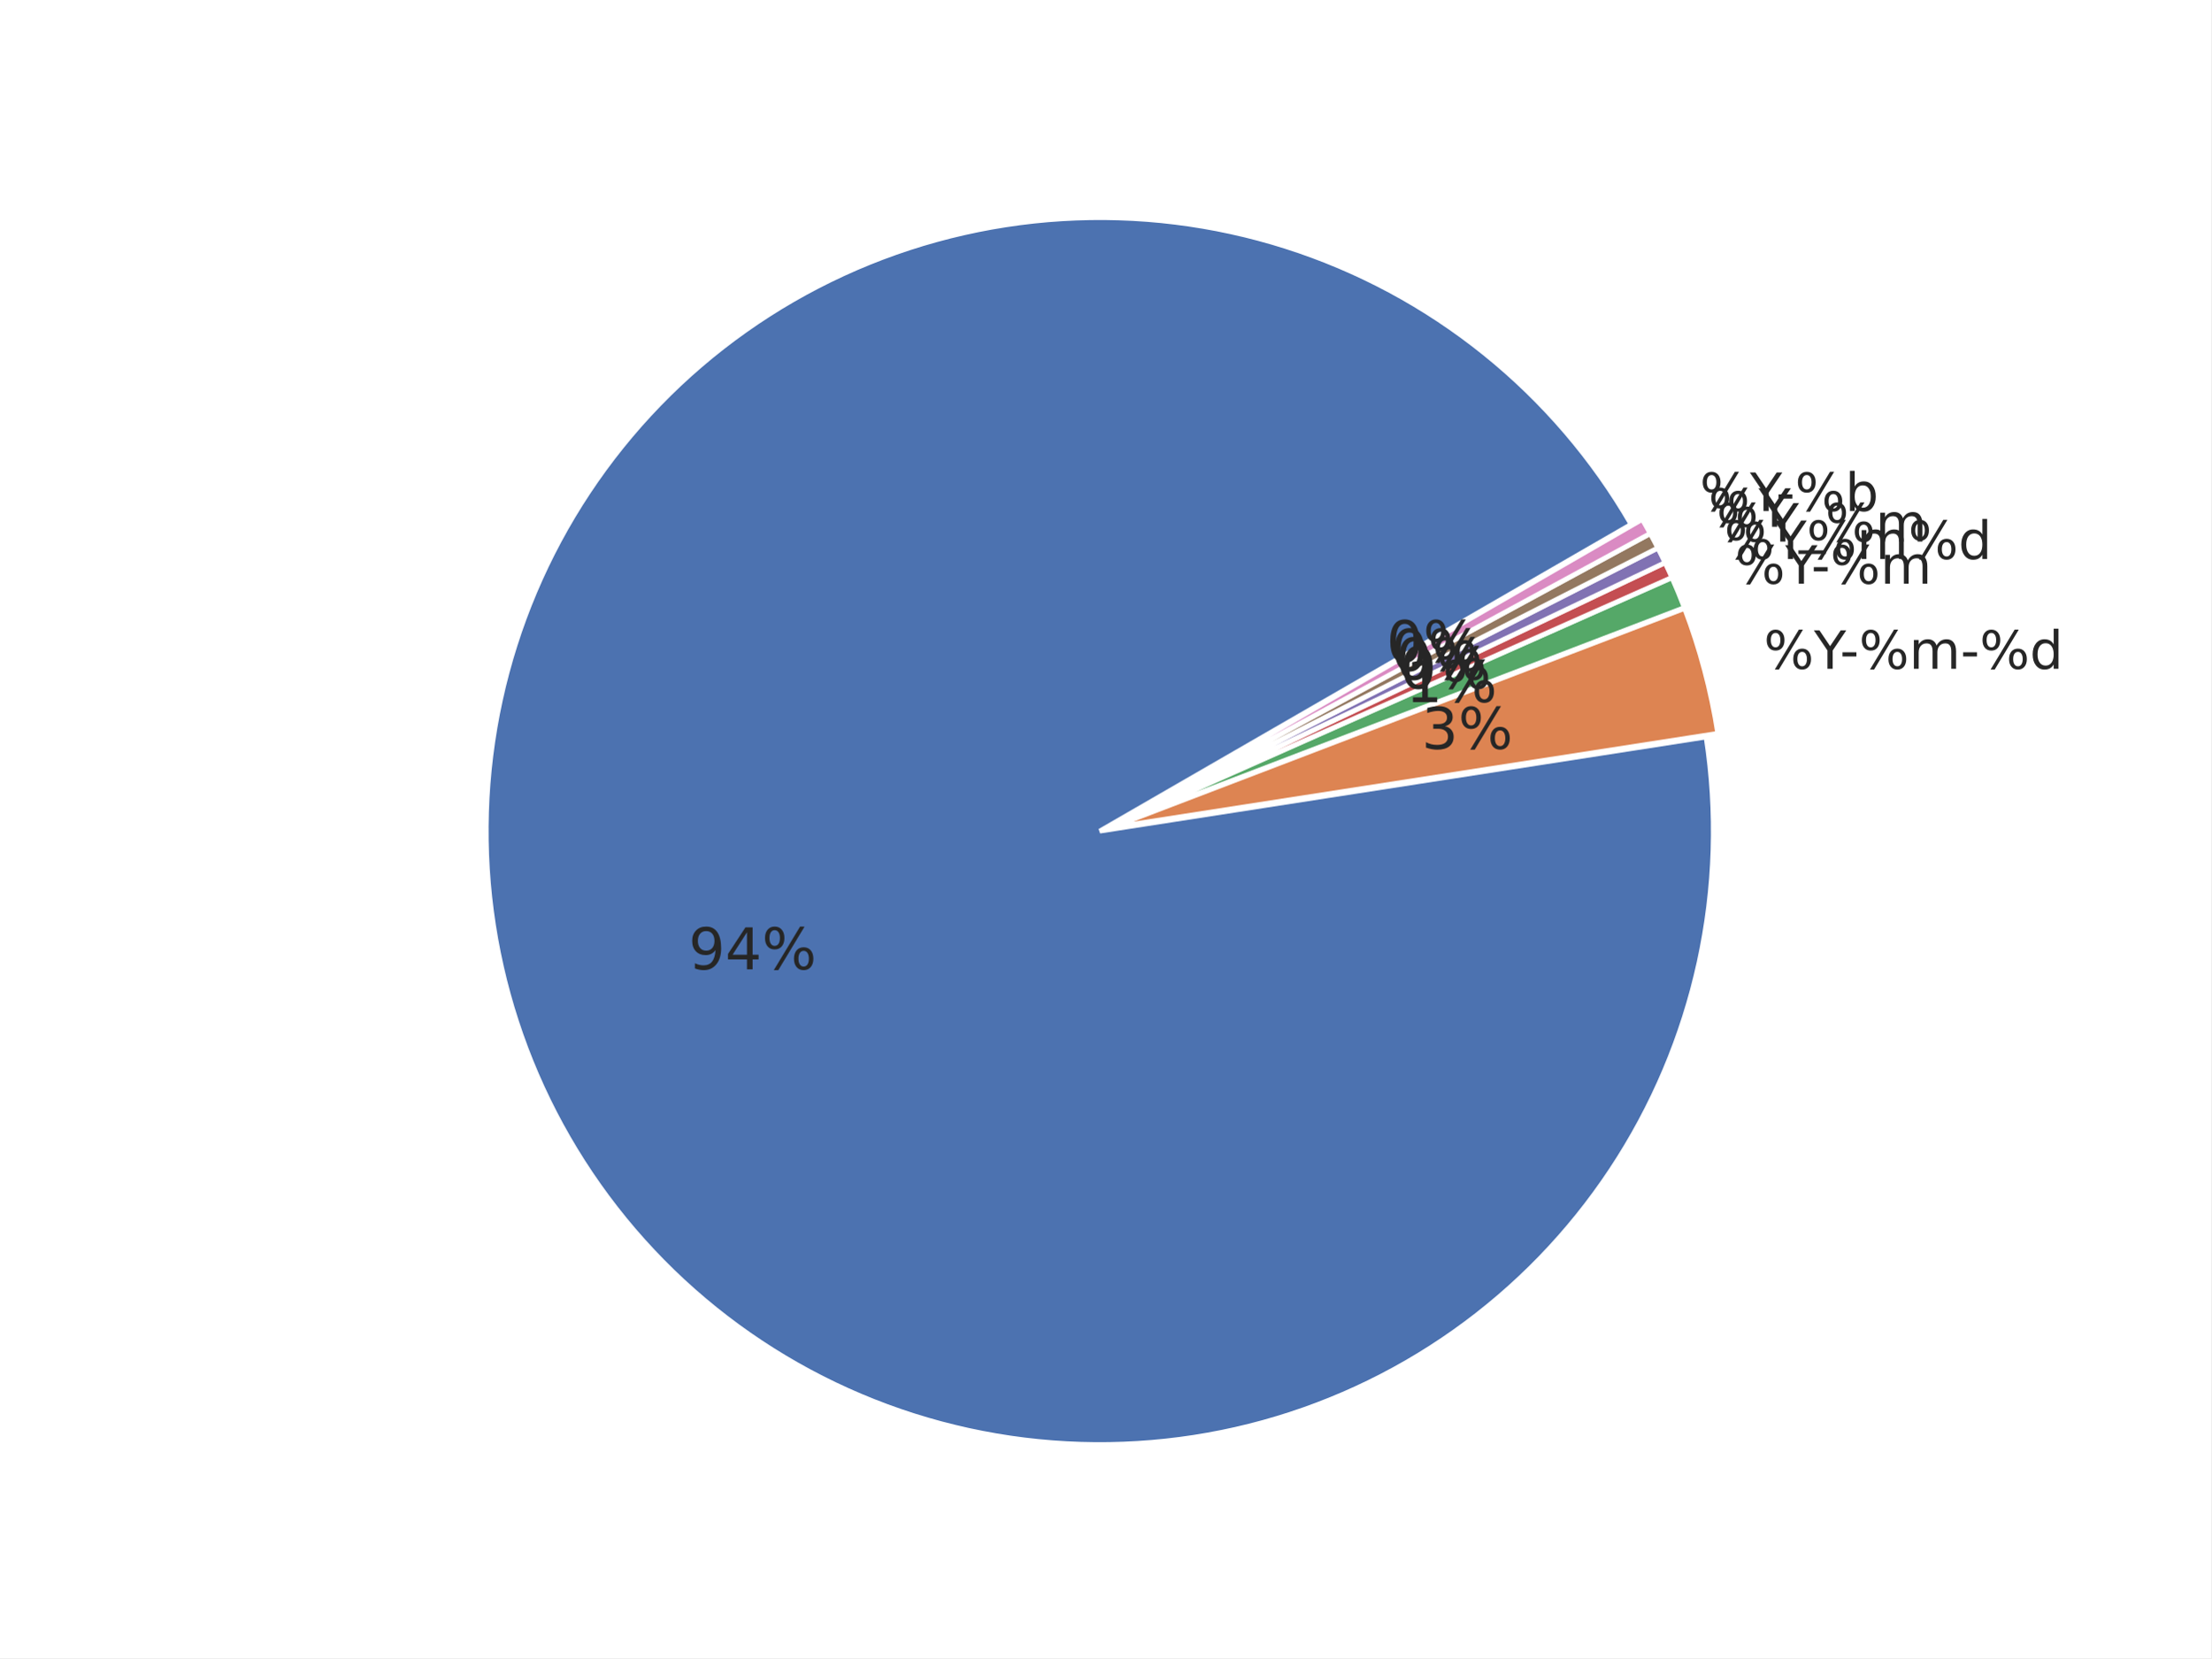
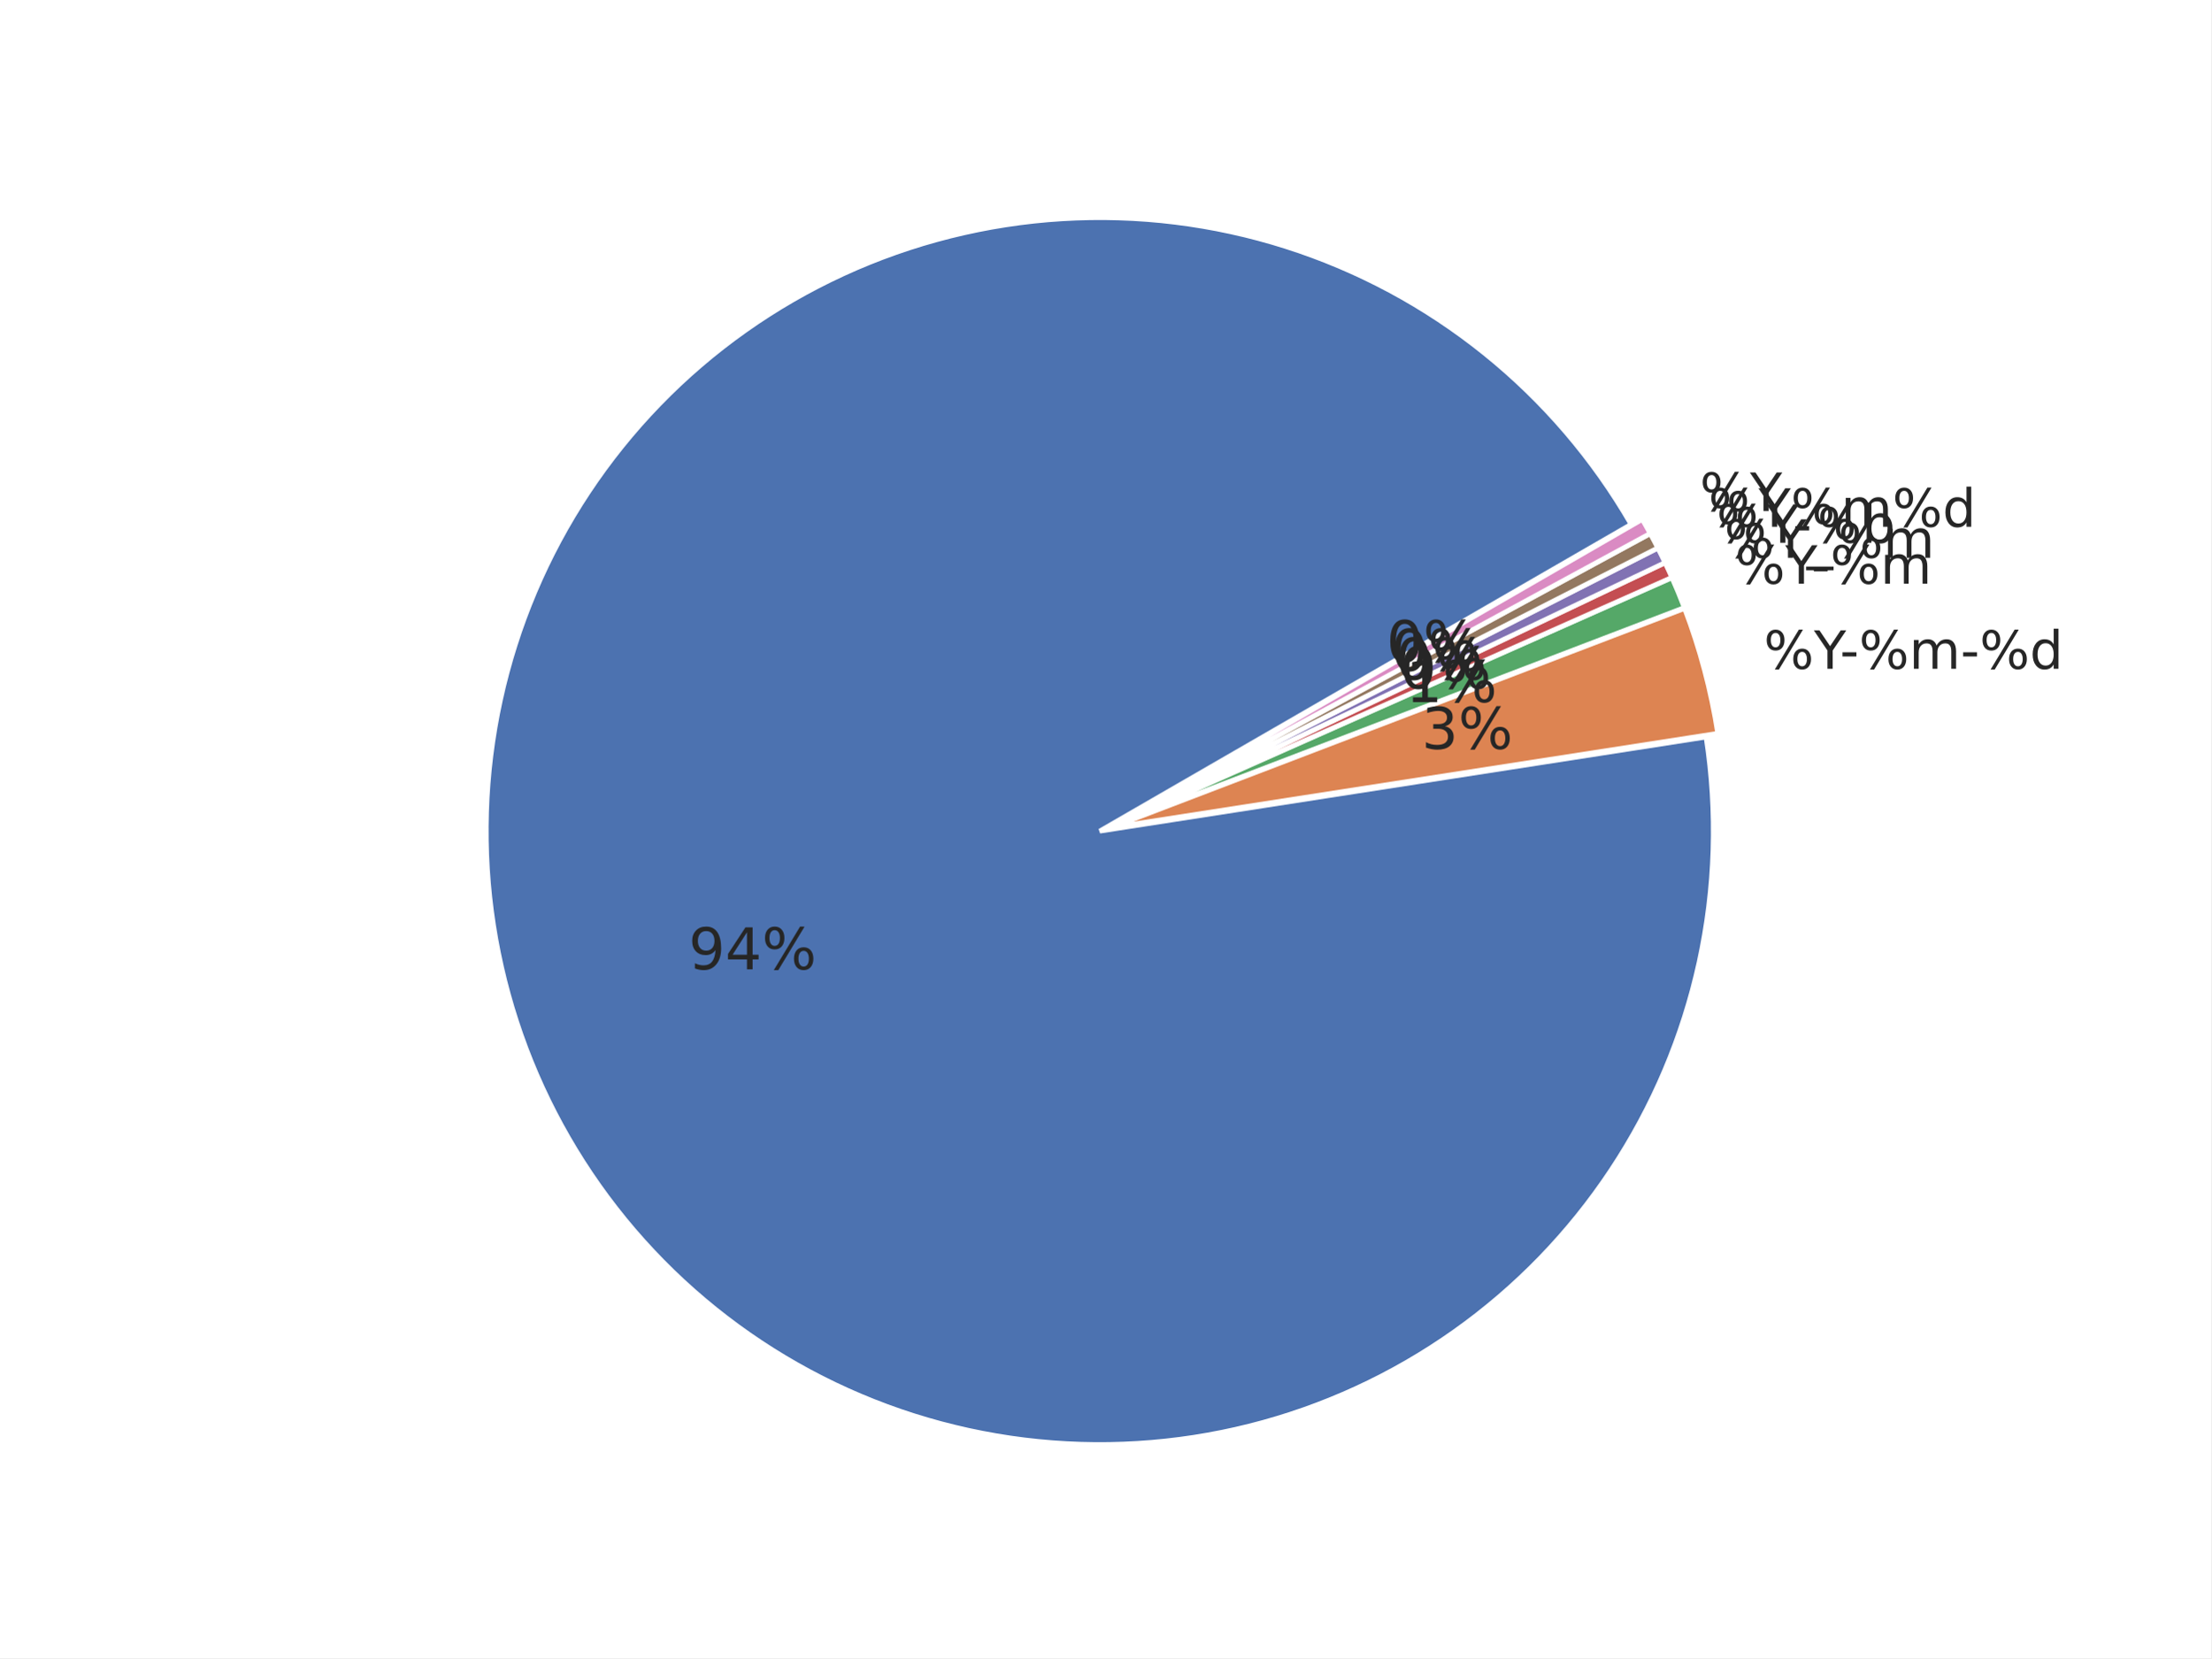
<svg xmlns="http://www.w3.org/2000/svg" xmlns:xlink="http://www.w3.org/1999/xlink" width="460.8pt" height="345.6pt" viewBox="0 0 460.8 345.6" version="1.1">
  <defs>
    <style type="text/css">*{stroke-linejoin: round; stroke-linecap: butt}</style>
  </defs>
  <g id="figure_1">
    <g id="patch_1">
      <path d="M 0 345.6  L 460.8 345.6  L 460.8 0  L 0 0  z " style="fill: #ffffff" />
    </g>
    <g id="axes_1">
      <g id="matplotlib.axis_1" />
      <g id="matplotlib.axis_2" />
      <g id="patch_2">
        <path d="M 339.934 109.289  C 332.035 95.607 321.668 83.507 309.36 73.602  C 297.052 63.698 283.014 56.16 267.959 51.37  C 252.904 46.581 237.091 44.623 221.322 45.596  C 205.554 46.568 190.101 50.455 175.749 57.058  C 161.396 63.661 148.391 72.867 137.393 84.209  C 126.395 95.551 117.594 108.833 111.436 123.382  C 105.278 137.931 101.869 153.496 101.383 169.287  C 100.896 185.078 103.34 200.823 108.591 215.724  C 113.842 230.624 121.809 244.423 132.087 256.421  C 142.366 268.418 154.78 278.408 168.699 285.882  C 182.617 293.356 197.801 298.186 213.48 300.128  C 229.159 302.069 245.062 301.088 260.384 297.235  C 275.705 293.381 290.18 286.722 303.075 277.594  C 315.97 268.466 327.062 257.027 335.788 243.857  C 344.515 230.687 350.726 216.014 354.106 200.581  C 357.485 185.148 357.976 169.222 355.553 153.611  L 229.194 173.225  z " style="fill: #4c72b0; stroke: #ffffff; stroke-linejoin: miter" />
      </g>
      <g id="patch_3">
        <path d="M 357.995 152.857  C 357.304 148.408 356.379 143.999 355.223 139.648  C 354.068 135.297 352.683 131.009 351.075 126.804  L 231.636 172.472  z " style="fill: #dd8452; stroke: #ffffff; stroke-linejoin: miter" />
      </g>
      <g id="patch_4">
        <path d="M 351.021 126.644  C 350.619 125.593 350.203 124.548 349.774 123.507  C 349.345 122.467 348.901 121.433 348.445 120.405  L 231.582 172.312  z " style="fill: #55a868; stroke: #ffffff; stroke-linejoin: miter" />
      </g>
      <g id="patch_5">
        <path d="M 348.424 120.358  C 348.196 119.844 347.964 119.331 347.729 118.82  C 347.494 118.309 347.255 117.799 347.013 117.291  L 231.562 172.266  z " style="fill: #c44e52; stroke: #ffffff; stroke-linejoin: miter" />
      </g>
      <g id="patch_6">
        <path d="M 346.999 117.261  C 346.757 116.753 346.512 116.247 346.263 115.742  C 346.015 115.237 345.763 114.734 345.507 114.233  L 231.547 172.235  z " style="fill: #8172b3; stroke: #ffffff; stroke-linejoin: miter" />
      </g>
      <g id="patch_7">
        <path d="M 345.492 114.202  C 345.237 113.701 344.978 113.201 344.717 112.703  C 344.455 112.205 344.19 111.709 343.921 111.215  L 231.532 172.205  z " style="fill: #937860; stroke: #ffffff; stroke-linejoin: miter" />
      </g>
      <g id="patch_8">
        <path d="M 343.905 111.185  C 343.637 110.69 343.365 110.198 343.09 109.707  C 342.816 109.216 342.537 108.727 342.256 108.239  L 231.516 172.175  z " style="fill: #da8bc3; stroke: #ffffff; stroke-linejoin: miter" />
      </g>
      <g id="text_1">
        <g style="fill: #262626" transform="translate(143.4962 202.0356) scale(0.12 -0.12)">
          <defs>
            <path id="DejaVuSans-39" d="M 703 97  L 703 672  Q 941 559 1184 500  Q 1428 441 1663 441  Q 2288 441 2617 861  Q 2947 1281 2994 2138  Q 2813 1869 2534 1725  Q 2256 1581 1919 1581  Q 1219 1581 811 2004  Q 403 2428 403 3163  Q 403 3881 828 4315  Q 1253 4750 1959 4750  Q 2769 4750 3195 4129  Q 3622 3509 3622 2328  Q 3622 1225 3098 567  Q 2575 -91 1691 -91  Q 1453 -91 1209 -44  Q 966 3 703 97  z M 1959 2075  Q 2384 2075 2632 2365  Q 2881 2656 2881 3163  Q 2881 3666 2632 3958  Q 2384 4250 1959 4250  Q 1534 4250 1286 3958  Q 1038 3666 1038 3163  Q 1038 2656 1286 2365  Q 1534 2075 1959 2075  z " transform="scale(0.015625)" />
            <path id="DejaVuSans-34" d="M 2419 4116  L 825 1625  L 2419 1625  L 2419 4116  z M 2253 4666  L 3047 4666  L 3047 1625  L 3713 1625  L 3713 1100  L 3047 1100  L 3047 0  L 2419 0  L 2419 1100  L 313 1100  L 313 1709  L 2253 4666  z " transform="scale(0.015625)" />
            <path id="DejaVuSans-25" d="M 4653 2053  Q 4381 2053 4226 1822  Q 4072 1591 4072 1178  Q 4072 772 4226 539  Q 4381 306 4653 306  Q 4919 306 5073 539  Q 5228 772 5228 1178  Q 5228 1588 5073 1820  Q 4919 2053 4653 2053  z M 4653 2450  Q 5147 2450 5437 2106  Q 5728 1763 5728 1178  Q 5728 594 5436 251  Q 5144 -91 4653 -91  Q 4153 -91 3862 251  Q 3572 594 3572 1178  Q 3572 1766 3864 2108  Q 4156 2450 4653 2450  z M 1428 4353  Q 1159 4353 1004 4120  Q 850 3888 850 3481  Q 850 3069 1003 2837  Q 1156 2606 1428 2606  Q 1700 2606 1854 2837  Q 2009 3069 2009 3481  Q 2009 3884 1853 4118  Q 1697 4353 1428 4353  z M 4250 4750  L 4750 4750  L 1831 -91  L 1331 -91  L 4250 4750  z M 1428 4750  Q 1922 4750 2215 4408  Q 2509 4066 2509 3481  Q 2509 2891 2217 2550  Q 1925 2209 1428 2209  Q 931 2209 642 2551  Q 353 2894 353 3481  Q 353 4063 643 4406  Q 934 4750 1428 4750  z " transform="scale(0.015625)" />
          </defs>
          <use xlink:href="#DejaVuSans-39" />
          <use xlink:href="#DejaVuSans-34" transform="translate(63.62305 0)" />
          <use xlink:href="#DejaVuSans-25" transform="translate(127.2461 0)" />
        </g>
      </g>
      <g id="text_2">
        <g style="fill: #262626" transform="translate(367.582 139.4008) scale(0.11 -0.11)">
          <defs>
            <path id="DejaVuSans-59" d="M -13 4666  L 666 4666  L 1959 2747  L 3244 4666  L 3922 4666  L 2272 2222  L 2272 0  L 1638 0  L 1638 2222  L -13 4666  z " transform="scale(0.015625)" />
            <path id="DejaVuSans-2d" d="M 313 2009  L 1997 2009  L 1997 1497  L 313 1497  L 313 2009  z " transform="scale(0.015625)" />
            <path id="DejaVuSans-6d" d="M 3328 2828  Q 3544 3216 3844 3400  Q 4144 3584 4550 3584  Q 5097 3584 5394 3201  Q 5691 2819 5691 2113  L 5691 0  L 5113 0  L 5113 2094  Q 5113 2597 4934 2840  Q 4756 3084 4391 3084  Q 3944 3084 3684 2787  Q 3425 2491 3425 1978  L 3425 0  L 2847 0  L 2847 2094  Q 2847 2600 2669 2842  Q 2491 3084 2119 3084  Q 1678 3084 1418 2786  Q 1159 2488 1159 1978  L 1159 0  L 581 0  L 581 3500  L 1159 3500  L 1159 2956  Q 1356 3278 1631 3431  Q 1906 3584 2284 3584  Q 2666 3584 2933 3390  Q 3200 3197 3328 2828  z " transform="scale(0.015625)" />
            <path id="DejaVuSans-64" d="M 2906 2969  L 2906 4863  L 3481 4863  L 3481 0  L 2906 0  L 2906 525  Q 2725 213 2448 61  Q 2172 -91 1784 -91  Q 1150 -91 751 415  Q 353 922 353 1747  Q 353 2572 751 3078  Q 1150 3584 1784 3584  Q 2172 3584 2448 3432  Q 2725 3281 2906 2969  z M 947 1747  Q 947 1113 1208 752  Q 1469 391 1925 391  Q 2381 391 2643 752  Q 2906 1113 2906 1747  Q 2906 2381 2643 2742  Q 2381 3103 1925 3103  Q 1469 3103 1208 2742  Q 947 2381 947 1747  z " transform="scale(0.015625)" />
          </defs>
          <use xlink:href="#DejaVuSans-25" />
          <use xlink:href="#DejaVuSans-59" transform="translate(95.01953 0)" />
          <use xlink:href="#DejaVuSans-2d" transform="translate(144.2285 0)" />
          <use xlink:href="#DejaVuSans-25" transform="translate(180.3125 0)" />
          <use xlink:href="#DejaVuSans-6d" transform="translate(275.332 0)" />
          <use xlink:href="#DejaVuSans-2d" transform="translate(372.7441 0)" />
          <use xlink:href="#DejaVuSans-25" transform="translate(408.8281 0)" />
          <use xlink:href="#DejaVuSans-64" transform="translate(503.8477 0)" />
        </g>
      </g>
      <g id="text_3">
        <g style="fill: #262626" transform="translate(296.2699 156.0887) scale(0.12 -0.12)">
          <defs>
            <path id="DejaVuSans-33" d="M 2597 2516  Q 3050 2419 3304 2112  Q 3559 1806 3559 1356  Q 3559 666 3084 287  Q 2609 -91 1734 -91  Q 1441 -91 1130 -33  Q 819 25 488 141  L 488 750  Q 750 597 1062 519  Q 1375 441 1716 441  Q 2309 441 2620 675  Q 2931 909 2931 1356  Q 2931 1769 2642 2001  Q 2353 2234 1838 2234  L 1294 2234  L 1294 2753  L 1863 2753  Q 2328 2753 2575 2939  Q 2822 3125 2822 3475  Q 2822 3834 2567 4026  Q 2313 4219 1838 4219  Q 1578 4219 1281 4162  Q 984 4106 628 3988  L 628 4550  Q 988 4650 1302 4700  Q 1616 4750 1894 4750  Q 2613 4750 3031 4423  Q 3450 4097 3450 3541  Q 3450 3153 3228 2886  Q 3006 2619 2597 2516  z " transform="scale(0.015625)" />
          </defs>
          <use xlink:href="#DejaVuSans-33" />
          <use xlink:href="#DejaVuSans-25" transform="translate(63.62305 0)" />
        </g>
      </g>
      <g id="text_4">
        <g style="fill: #262626" transform="translate(361.5932 121.6622) scale(0.11 -0.11)">
          <use xlink:href="#DejaVuSans-25" />
          <use xlink:href="#DejaVuSans-59" transform="translate(95.01953 0)" />
          <use xlink:href="#DejaVuSans-2d" transform="translate(144.2285 0)" />
          <use xlink:href="#DejaVuSans-25" transform="translate(180.3125 0)" />
          <use xlink:href="#DejaVuSans-6d" transform="translate(275.332 0)" />
        </g>
      </g>
      <g id="text_5">
        <g style="fill: #262626" transform="translate(292.9787 146.3404) scale(0.12 -0.12)">
          <defs>
            <path id="DejaVuSans-31" d="M 794 531  L 1825 531  L 1825 4091  L 703 3866  L 703 4441  L 1819 4666  L 2450 4666  L 2450 531  L 3481 531  L 3481 0  L 794 0  L 794 531  z " transform="scale(0.015625)" />
          </defs>
          <use xlink:href="#DejaVuSans-31" />
          <use xlink:href="#DejaVuSans-25" transform="translate(63.62305 0)" />
        </g>
      </g>
      <g id="text_6">
-         <g style="fill: #262626" transform="translate(359.3457 116.5109) scale(0.11 -0.11)">
+         <g style="fill: #262626" transform="translate(359.3457 116.2608) scale(0.11 -0.11)">
+           <defs>
+             <path id="DejaVuSans-5f" d="M 3263 -1063  L 3263 -1509  L -63 -1509  L -63 -1063  L 3263 -1063  z " transform="scale(0.015625)" />
+           </defs>
          <use xlink:href="#DejaVuSans-25" />
          <use xlink:href="#DejaVuSans-59" transform="translate(95.01953 0)" />
-           <use xlink:href="#DejaVuSans-25" transform="translate(156.1035 0)" />
-           <use xlink:href="#DejaVuSans-6d" transform="translate(251.123 0)" />
-           <use xlink:href="#DejaVuSans-25" transform="translate(348.5352 0)" />
-           <use xlink:href="#DejaVuSans-64" transform="translate(443.5547 0)" />
+           <use xlink:href="#DejaVuSans-5f" transform="translate(156.1035 0)" />
+           <use xlink:href="#DejaVuSans-25" transform="translate(206.1035 0)" />
+           <use xlink:href="#DejaVuSans-6d" transform="translate(301.123 0)" />
        </g>
      </g>
      <g id="text_7">
        <g style="fill: #262626" transform="translate(291.7436 143.5095) scale(0.12 -0.12)">
          <defs>
            <path id="DejaVuSans-30" d="M 2034 4250  Q 1547 4250 1301 3770  Q 1056 3291 1056 2328  Q 1056 1369 1301 889  Q 1547 409 2034 409  Q 2525 409 2770 889  Q 3016 1369 3016 2328  Q 3016 3291 2770 3770  Q 2525 4250 2034 4250  z M 2034 4750  Q 2819 4750 3233 4129  Q 3647 3509 3647 2328  Q 3647 1150 3233 529  Q 2819 -91 2034 -91  Q 1250 -91 836 529  Q 422 1150 422 2328  Q 422 3509 836 4129  Q 1250 4750 2034 4750  z " transform="scale(0.015625)" />
          </defs>
          <use xlink:href="#DejaVuSans-30" />
          <use xlink:href="#DejaVuSans-25" transform="translate(63.62305 0)" />
        </g>
      </g>
      <g id="text_8">
-         <g style="fill: #262626" transform="translate(357.7348 112.8777) scale(0.11 -0.11)">
+         <g style="fill: #262626" transform="translate(357.7348 113.1278) scale(0.11 -0.11)">
          <defs>
-             <path id="DejaVuSans-5f" d="M 3263 -1063  L 3263 -1509  L -63 -1509  L -63 -1063  L 3263 -1063  z " transform="scale(0.015625)" />
+             <path id="DejaVuSans-62" d="M 3116 1747  Q 3116 2381 2855 2742  Q 2594 3103 2138 3103  Q 1681 3103 1420 2742  Q 1159 2381 1159 1747  Q 1159 1113 1420 752  Q 1681 391 2138 391  Q 2594 391 2855 752  Q 3116 1113 3116 1747  z M 1159 2969  Q 1341 3281 1617 3432  Q 1894 3584 2278 3584  Q 2916 3584 3314 3078  Q 3713 2572 3713 1747  Q 3713 922 3314 415  Q 2916 -91 2278 -91  Q 1894 -91 1617 61  Q 1341 213 1159 525  L 1159 0  L 581 0  L 581 4863  L 1159 4863  L 1159 2969  z " transform="scale(0.015625)" />
          </defs>
          <use xlink:href="#DejaVuSans-25" />
          <use xlink:href="#DejaVuSans-59" transform="translate(95.01953 0)" />
-           <use xlink:href="#DejaVuSans-5f" transform="translate(156.1035 0)" />
-           <use xlink:href="#DejaVuSans-25" transform="translate(206.1035 0)" />
-           <use xlink:href="#DejaVuSans-6d" transform="translate(301.123 0)" />
+           <use xlink:href="#DejaVuSans-2d" transform="translate(144.2285 0)" />
+           <use xlink:href="#DejaVuSans-25" transform="translate(180.3125 0)" />
+           <use xlink:href="#DejaVuSans-62" transform="translate(275.332 0)" />
        </g>
      </g>
      <g id="text_9">
        <g style="fill: #262626" transform="translate(290.8583 141.6504) scale(0.12 -0.12)">
          <use xlink:href="#DejaVuSans-30" />
          <use xlink:href="#DejaVuSans-25" transform="translate(63.62305 0)" />
        </g>
      </g>
      <g id="text_10">
        <g style="fill: #262626" transform="translate(356.0351 109.7884) scale(0.11 -0.11)">
          <use xlink:href="#DejaVuSans-25" />
          <use xlink:href="#DejaVuSans-59" transform="translate(95.01953 0)" />
+           <use xlink:href="#DejaVuSans-25" transform="translate(156.1035 0)" />
+           <use xlink:href="#DejaVuSans-6d" transform="translate(251.123 0)" />
+           <use xlink:href="#DejaVuSans-25" transform="translate(348.5352 0)" />
+           <use xlink:href="#DejaVuSans-64" transform="translate(443.5547 0)" />
        </g>
      </g>
      <g id="text_11">
        <g style="fill: #262626" transform="translate(289.9243 139.8152) scale(0.12 -0.12)">
          <use xlink:href="#DejaVuSans-30" />
          <use xlink:href="#DejaVuSans-25" transform="translate(63.62305 0)" />
        </g>
      </g>
      <g id="text_12">
        <g style="fill: #262626" transform="translate(354.2479 106.4951) scale(0.11 -0.11)">
-           <defs>
-             <path id="DejaVuSans-62" d="M 3116 1747  Q 3116 2381 2855 2742  Q 2594 3103 2138 3103  Q 1681 3103 1420 2742  Q 1159 2381 1159 1747  Q 1159 1113 1420 752  Q 1681 391 2138 391  Q 2594 391 2855 752  Q 3116 1113 3116 1747  z M 1159 2969  Q 1341 3281 1617 3432  Q 1894 3584 2278 3584  Q 2916 3584 3314 3078  Q 3713 2572 3713 1747  Q 3713 922 3314 415  Q 2916 -91 2278 -91  Q 1894 -91 1617 61  Q 1341 213 1159 525  L 1159 0  L 581 0  L 581 4863  L 1159 4863  L 1159 2969  z " transform="scale(0.015625)" />
-           </defs>
          <use xlink:href="#DejaVuSans-25" />
          <use xlink:href="#DejaVuSans-59" transform="translate(95.01953 0)" />
-           <use xlink:href="#DejaVuSans-2d" transform="translate(144.2285 0)" />
-           <use xlink:href="#DejaVuSans-25" transform="translate(180.3125 0)" />
-           <use xlink:href="#DejaVuSans-62" transform="translate(275.332 0)" />
        </g>
      </g>
      <g id="text_13">
        <g style="fill: #262626" transform="translate(288.9421 138.0054) scale(0.12 -0.12)">
          <use xlink:href="#DejaVuSans-30" />
          <use xlink:href="#DejaVuSans-25" transform="translate(63.62305 0)" />
        </g>
      </g>
    </g>
  </g>
</svg>
